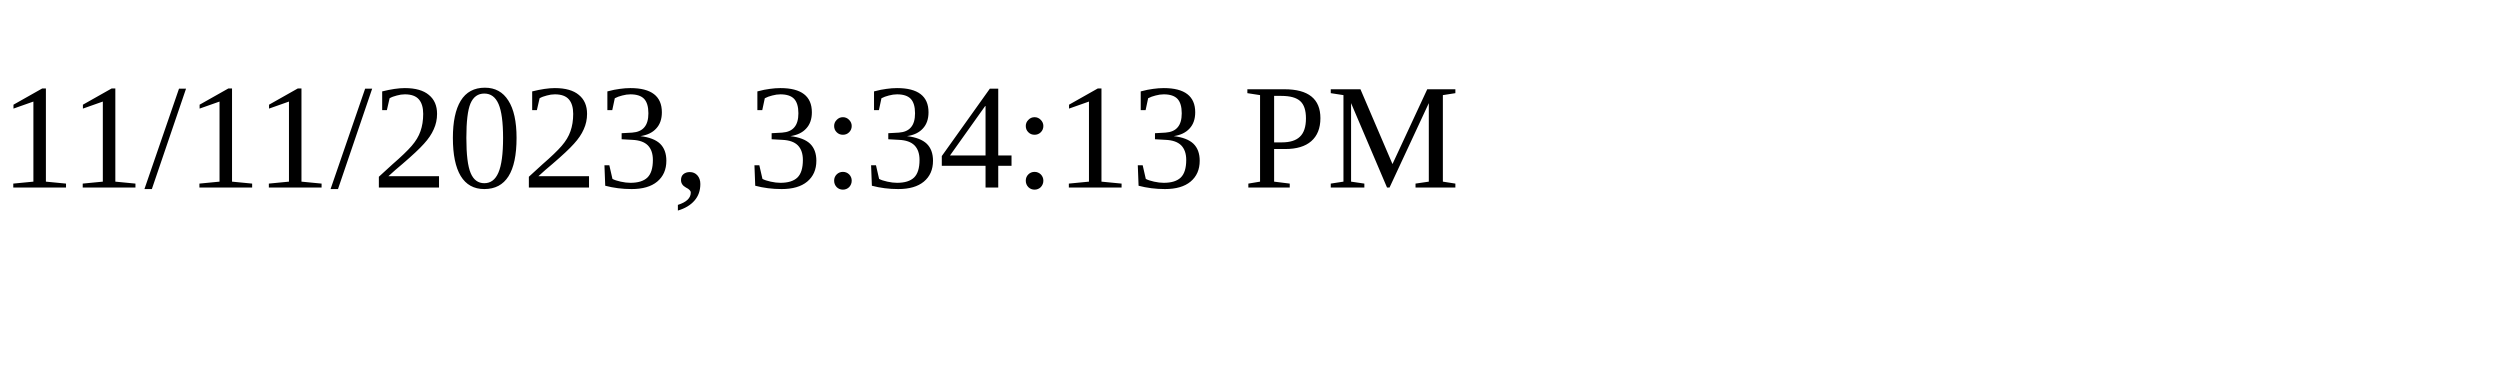
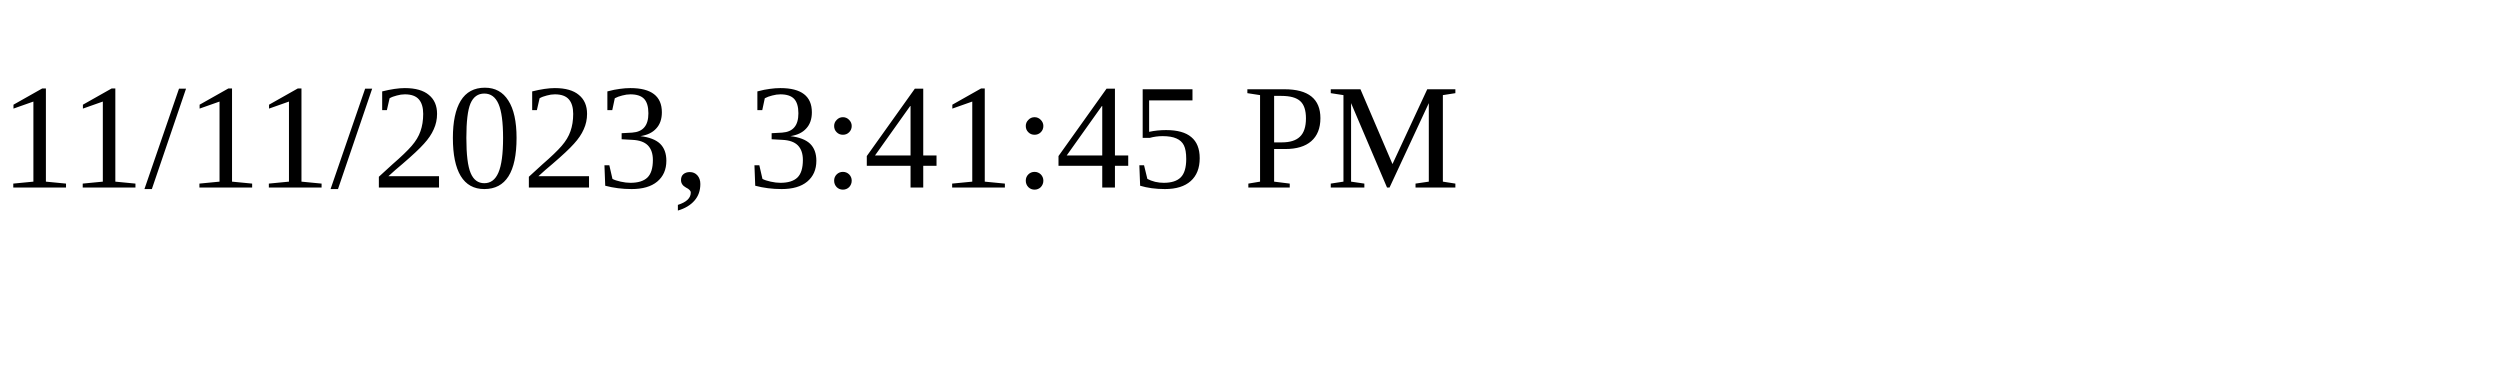
<svg xmlns="http://www.w3.org/2000/svg" height="30" width="200">
-   <text x="0" y="15">11/11/2023, 3:34:13 PM</text>
+   <text x="0" y="15">11/11/2023, 3:41:45 PM</text>
</svg>
